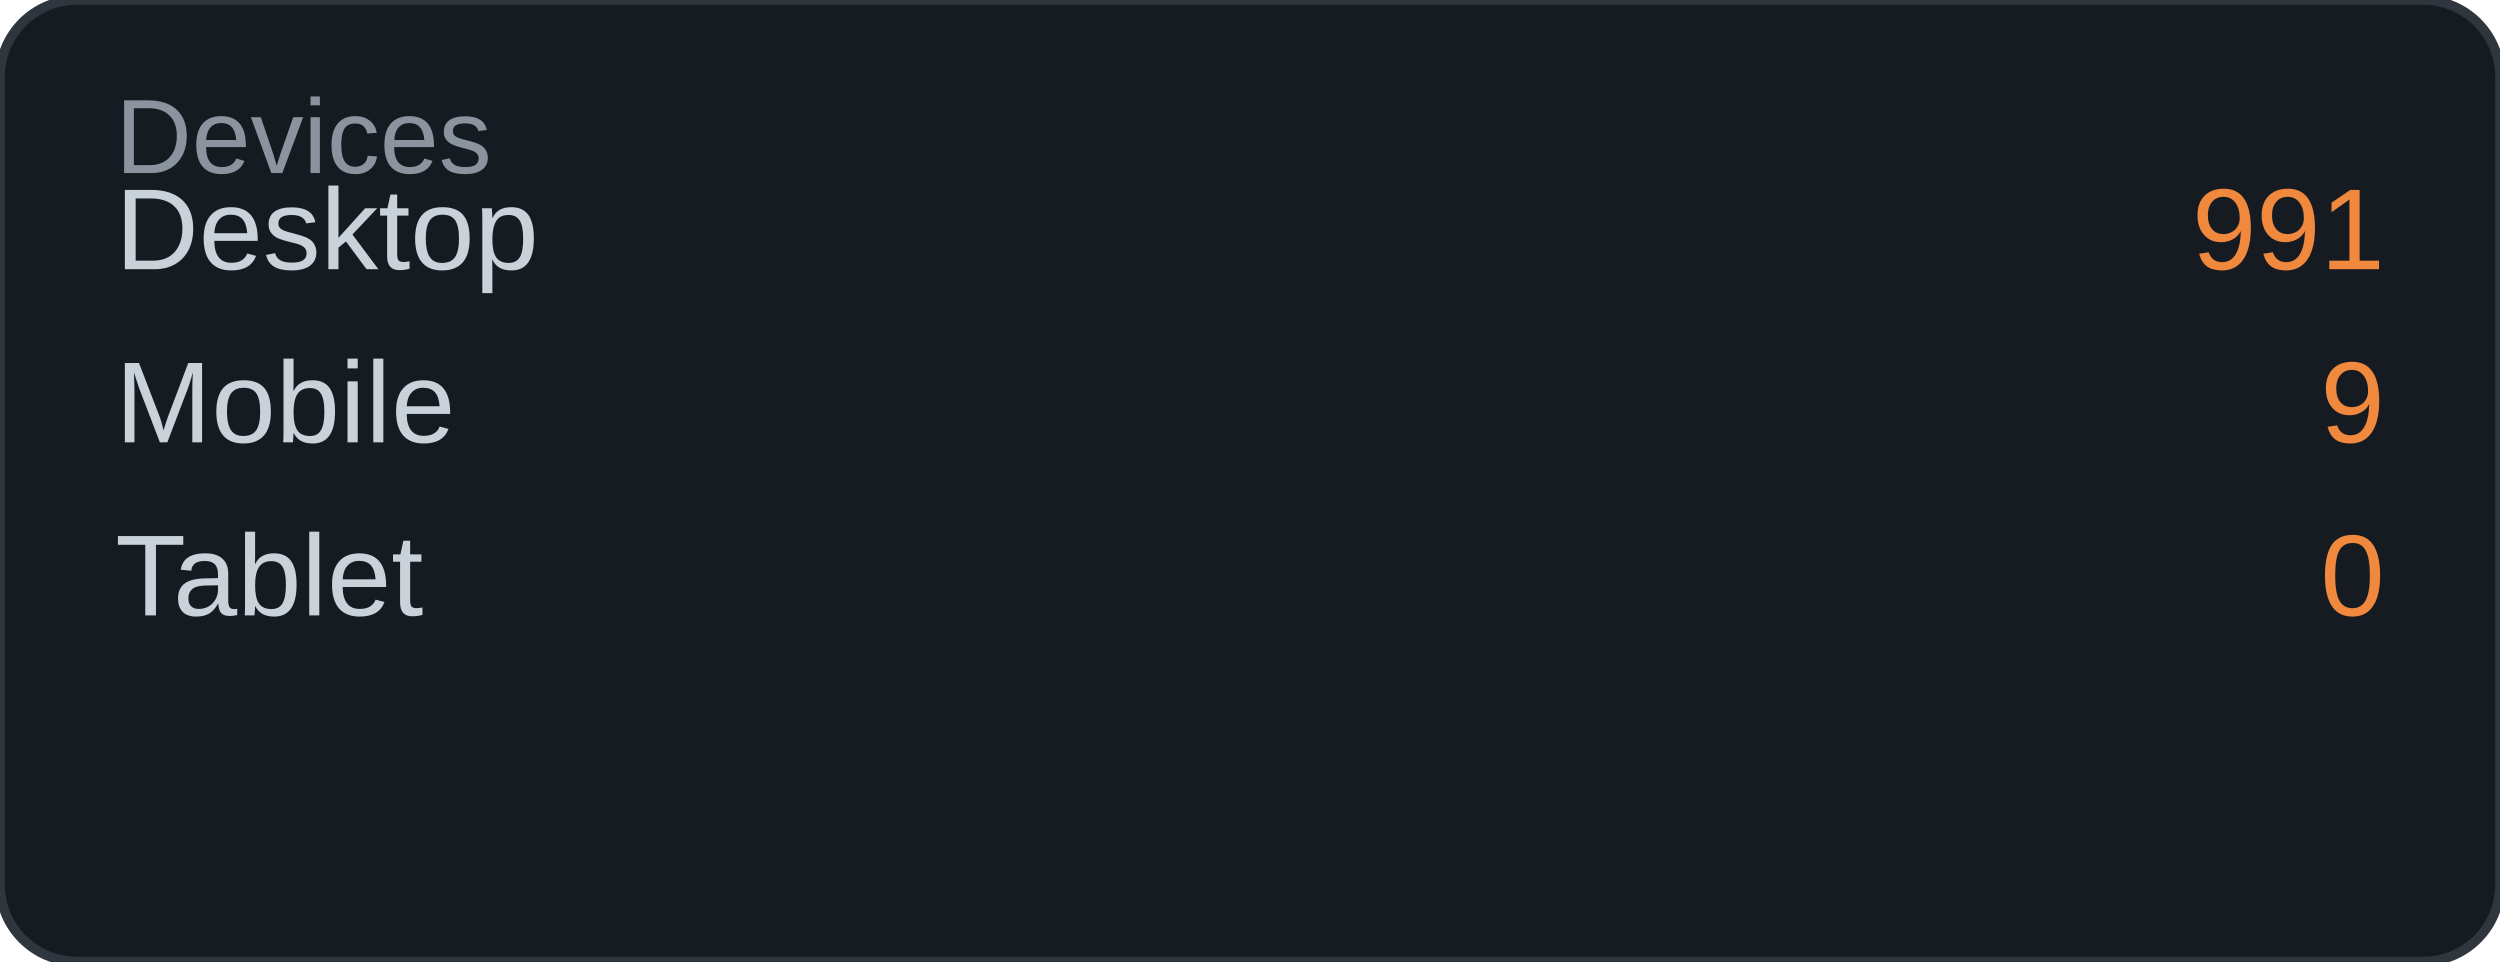
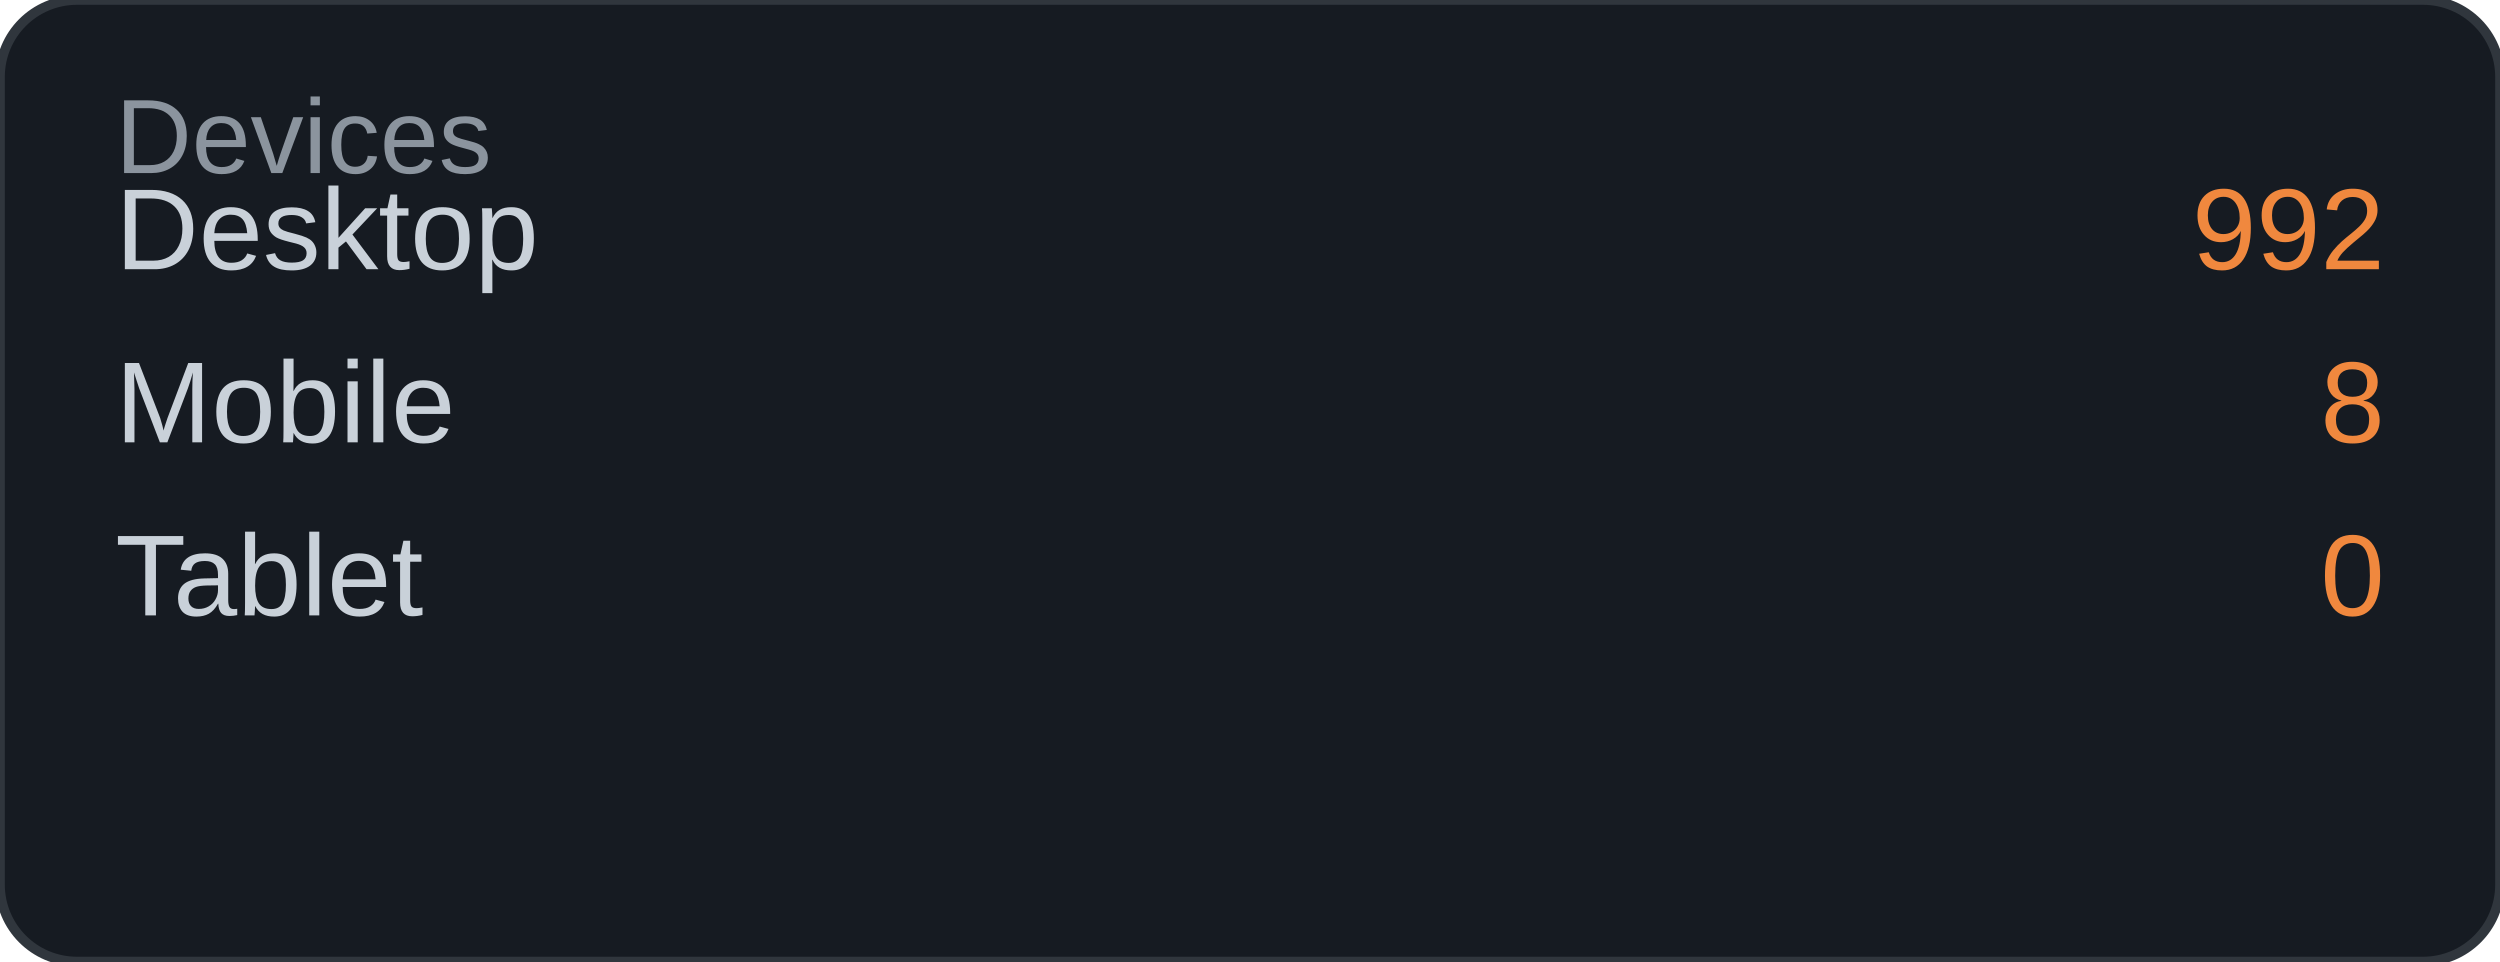
<svg xmlns="http://www.w3.org/2000/svg" width="260" height="100" viewBox="0 0 260 100">
  <rect width="260" height="100" rx="8" fill="#161b22" />
  <rect width="260" height="100" rx="8" fill="none" stroke="#30363d" stroke-width="1" />
  <text x="12" y="18" font-family="Arial, sans-serif" font-size="11" fill="#8b949e">Devices</text>
  <text x="12" y="28" font-family="Arial, sans-serif" font-size="12" fill="#c9d1d9">Desktop</text>
-   <text x="248" y="28" font-family="Arial, sans-serif" font-size="12" fill="#f0883e" text-anchor="end">991</text>
+   <text x="248" y="28" font-family="Arial, sans-serif" font-size="12" fill="#f0883e" text-anchor="end">992</text>
  <text x="12" y="46" font-family="Arial, sans-serif" font-size="12" fill="#c9d1d9">Mobile</text>
-   <text x="248" y="46" font-family="Arial, sans-serif" font-size="12" fill="#f0883e" text-anchor="end">9</text>
+   <text x="248" y="46" font-family="Arial, sans-serif" font-size="12" fill="#f0883e" text-anchor="end">8</text>
  <text x="12" y="64" font-family="Arial, sans-serif" font-size="12" fill="#c9d1d9">Tablet</text>
  <text x="248" y="64" font-family="Arial, sans-serif" font-size="12" fill="#f0883e" text-anchor="end">0</text>
</svg>
